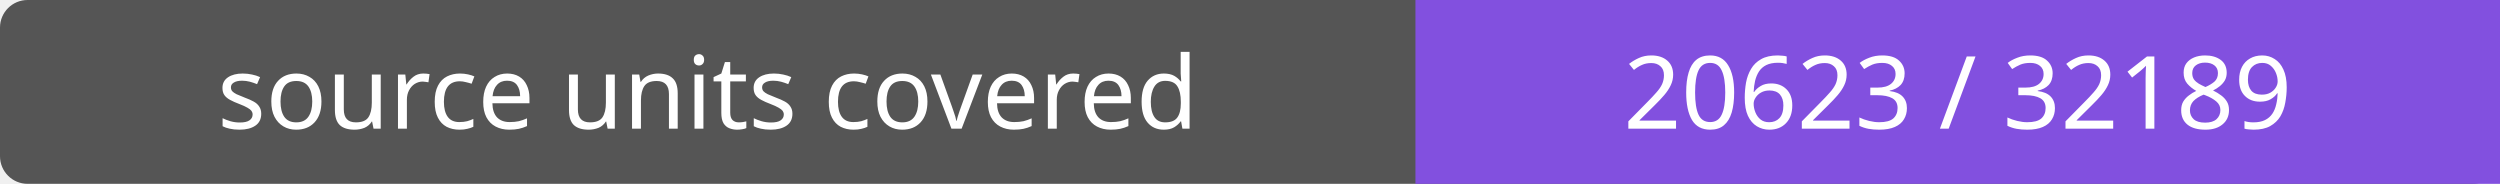
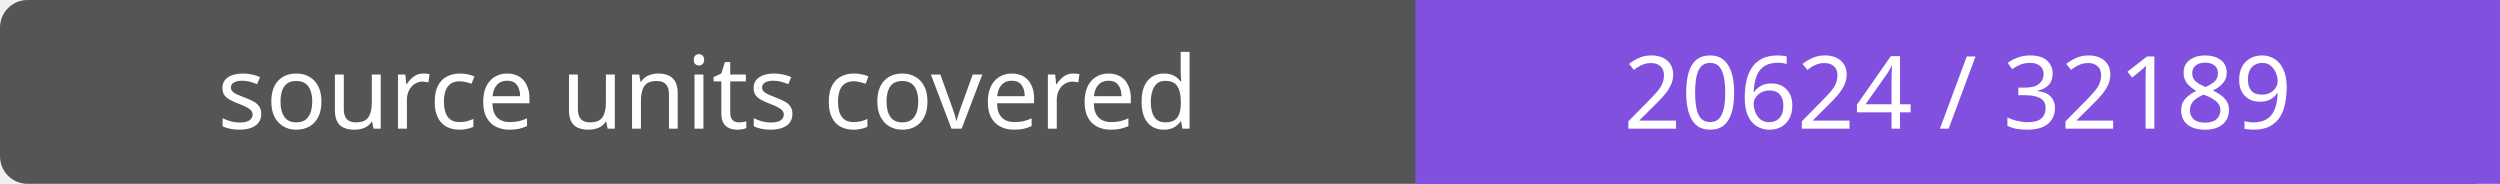
- <svg xmlns="http://www.w3.org/2000/svg" width="272" height="20" role="img" aria-label="source units covered: 20623 / 32189">
+ <svg xmlns="http://www.w3.org/2000/svg" width="272" height="20" role="img" aria-label="source units covered: 20624 / 32189">
  <rect width="272" height="20" rx="3" fill="#555" />
  <path fill="#8250df" d="M154 0h118v20H154z" />
  <g fill="#fff" text-anchor="middle" font-family="Verdana,sans-serif" font-size="11">
    <text x="77.0" y="14">source units covered</text>
-     <text x="213.0" y="14">20623 / 32189</text>
+     <text x="213.0" y="14">20624 / 32189</text>
  </g>
</svg>
